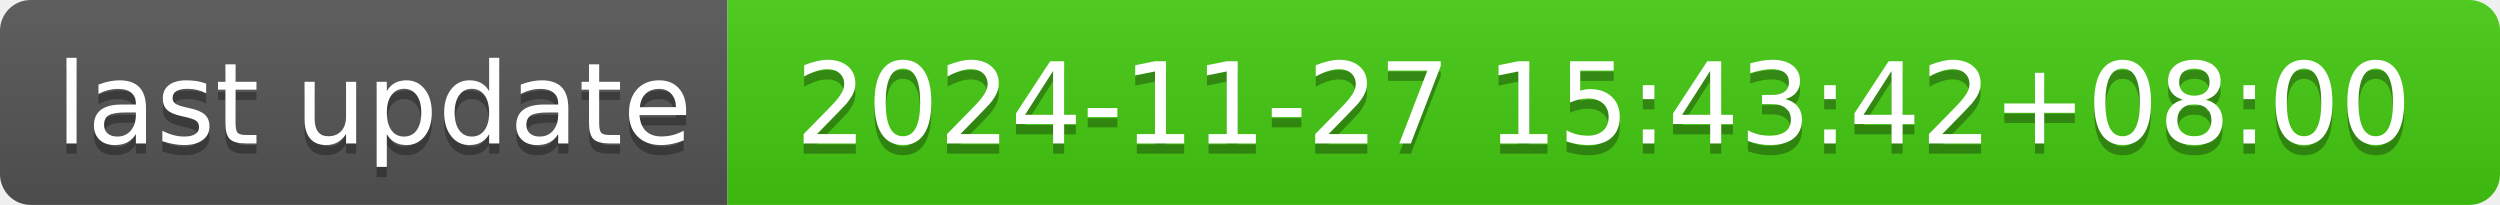
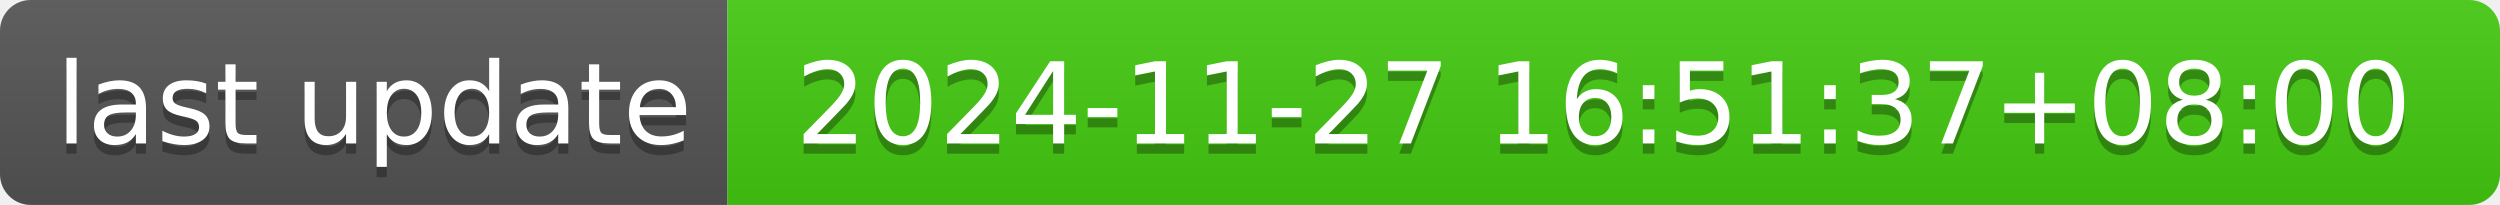
- <svg xmlns="http://www.w3.org/2000/svg" width="244" height="20" role="img" aria-label="last update: 2024-11-27 15:43:42+08:00">
+ <svg xmlns="http://www.w3.org/2000/svg" width="244" height="20" role="img" aria-label="last update: 2024-11-27 16:51:37+08:00">
  <linearGradient id="s" x2="0" y2="100%">
    <stop offset="0" stop-color="#bbb" stop-opacity=".1" />
    <stop offset="1" stop-opacity=".1" />
  </linearGradient>
  <clipPath id="r">
    <rect width="244" height="20" rx="3" fill="#fff" />
  </clipPath>
  <g clip-path="url(#r)">
    <rect width="71" height="20" fill="#555" />
    <rect x="71" width="173" height="20" fill="#4c1" />
    <rect width="244" height="20" fill="url(#s)" />
  </g>
  <g fill="#fff" text-anchor="middle" font-family="Verdana,Geneva,DejaVu Sans,sans-serif" text-rendering="geometricPrecision" font-size="110">
    <text aria-hidden="true" x="365" y="150" fill="#010101" fill-opacity=".3" transform="scale(.1)" textLength="610">last update</text>
    <text x="365" y="140" transform="scale(.1)" fill="#fff" textLength="610">last update</text>
-     <text aria-hidden="true" x="1565" y="150" fill="#010101" fill-opacity=".3" transform="scale(.1)" textLength="1630">2024-11-27 15:43:42+08:00</text>
-     <text x="1565" y="140" transform="scale(.1)" fill="#fff" textLength="1630">2024-11-27 15:43:42+08:00</text>
+     <text aria-hidden="true" x="1565" y="150" fill="#010101" fill-opacity=".3" transform="scale(.1)" textLength="1630">2024-11-27 16:51:37+08:00</text>
+     <text x="1565" y="140" transform="scale(.1)" fill="#fff" textLength="1630">2024-11-27 16:51:37+08:00</text>
  </g>
</svg>
